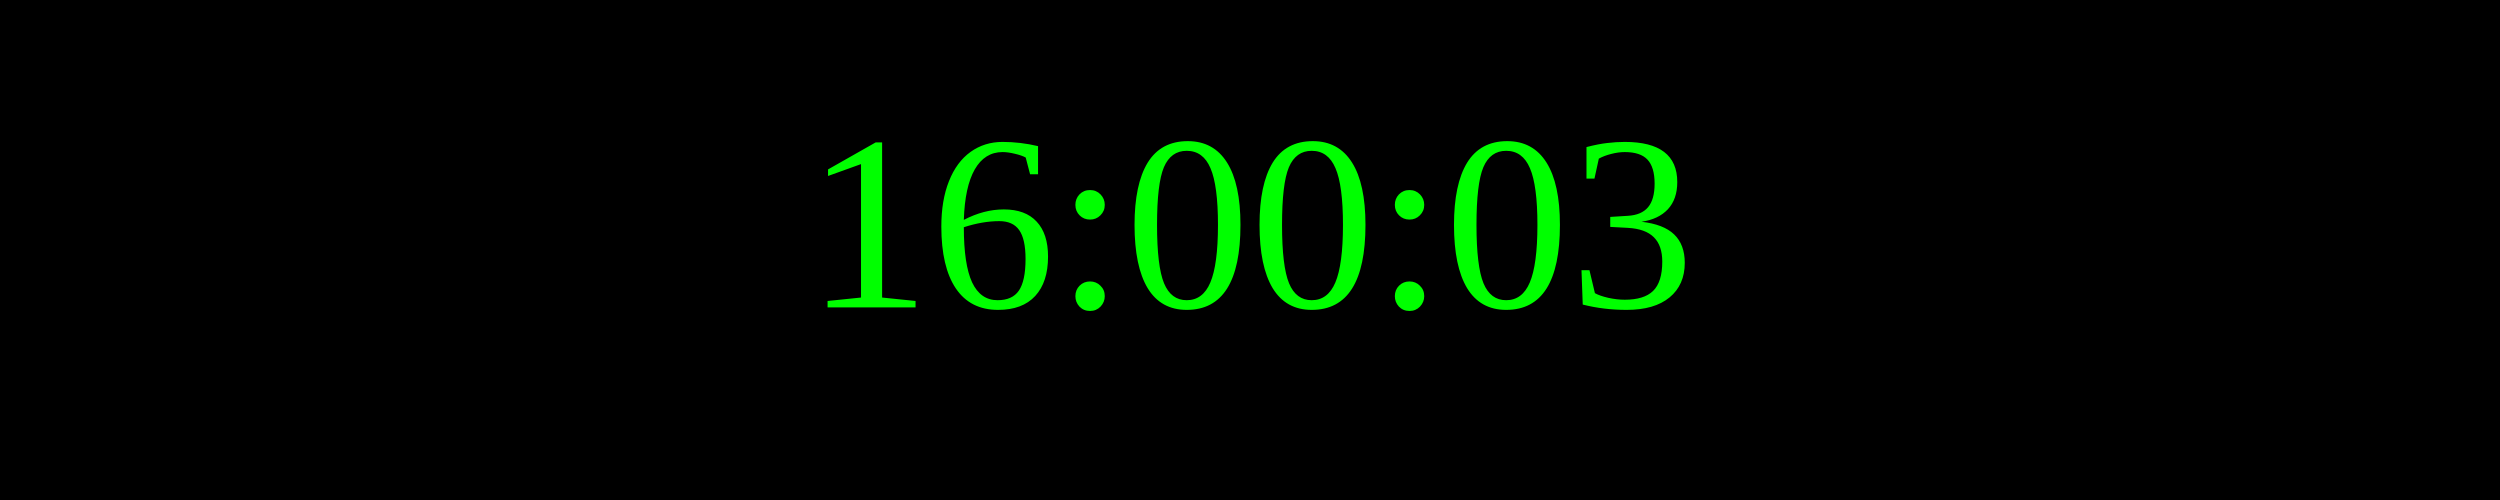
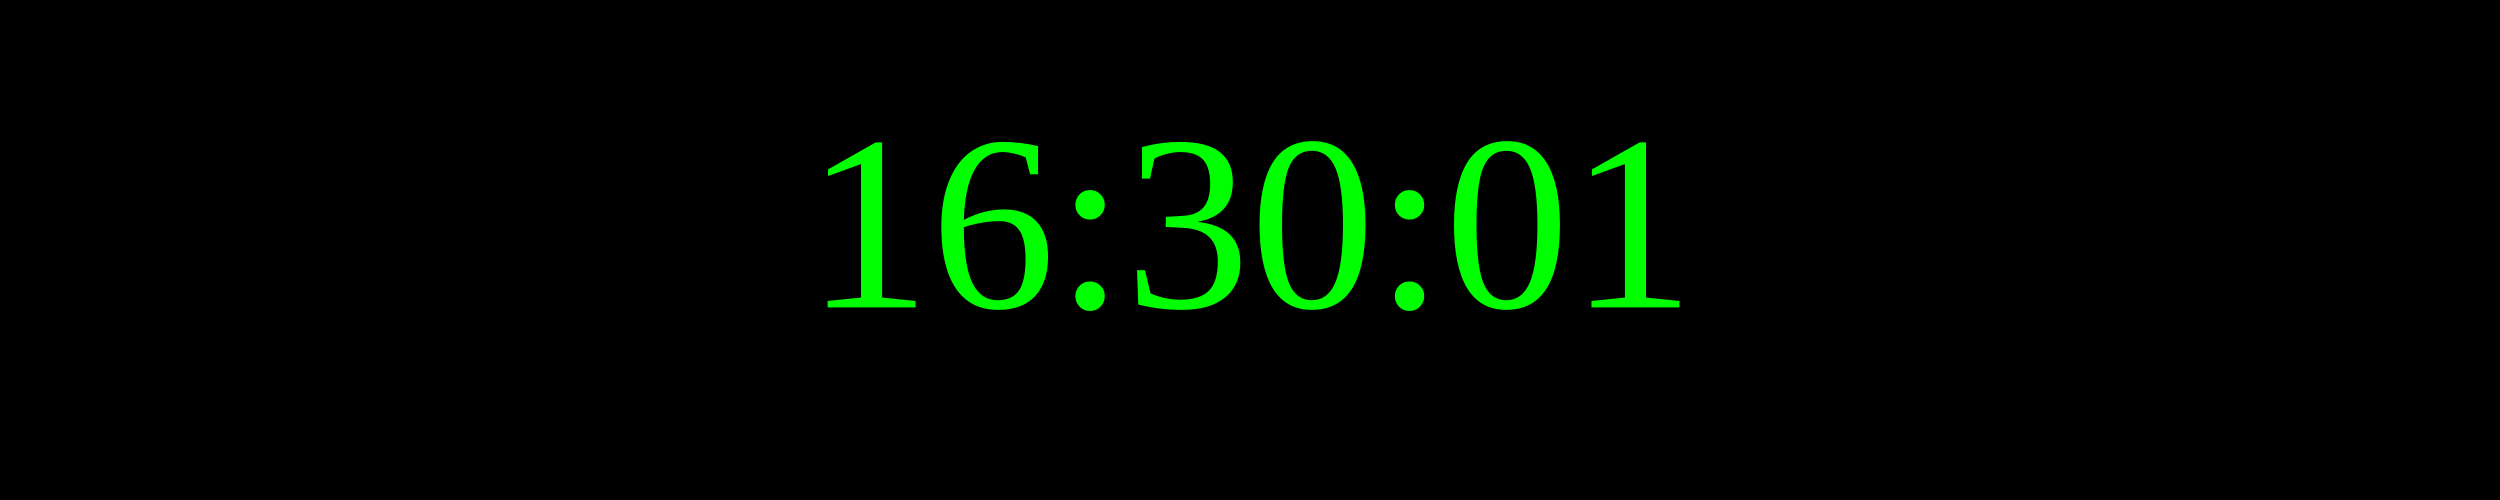
<svg xmlns="http://www.w3.org/2000/svg" width="250" height="50">
  <rect width="100%" height="100%" fill="black" />
  <text x="50%" y="50%" font-size="25" fill="lime" text-anchor="middle" dominant-baseline="middle">
- 16:00:03
+ 16:30:01
</text>
</svg>
